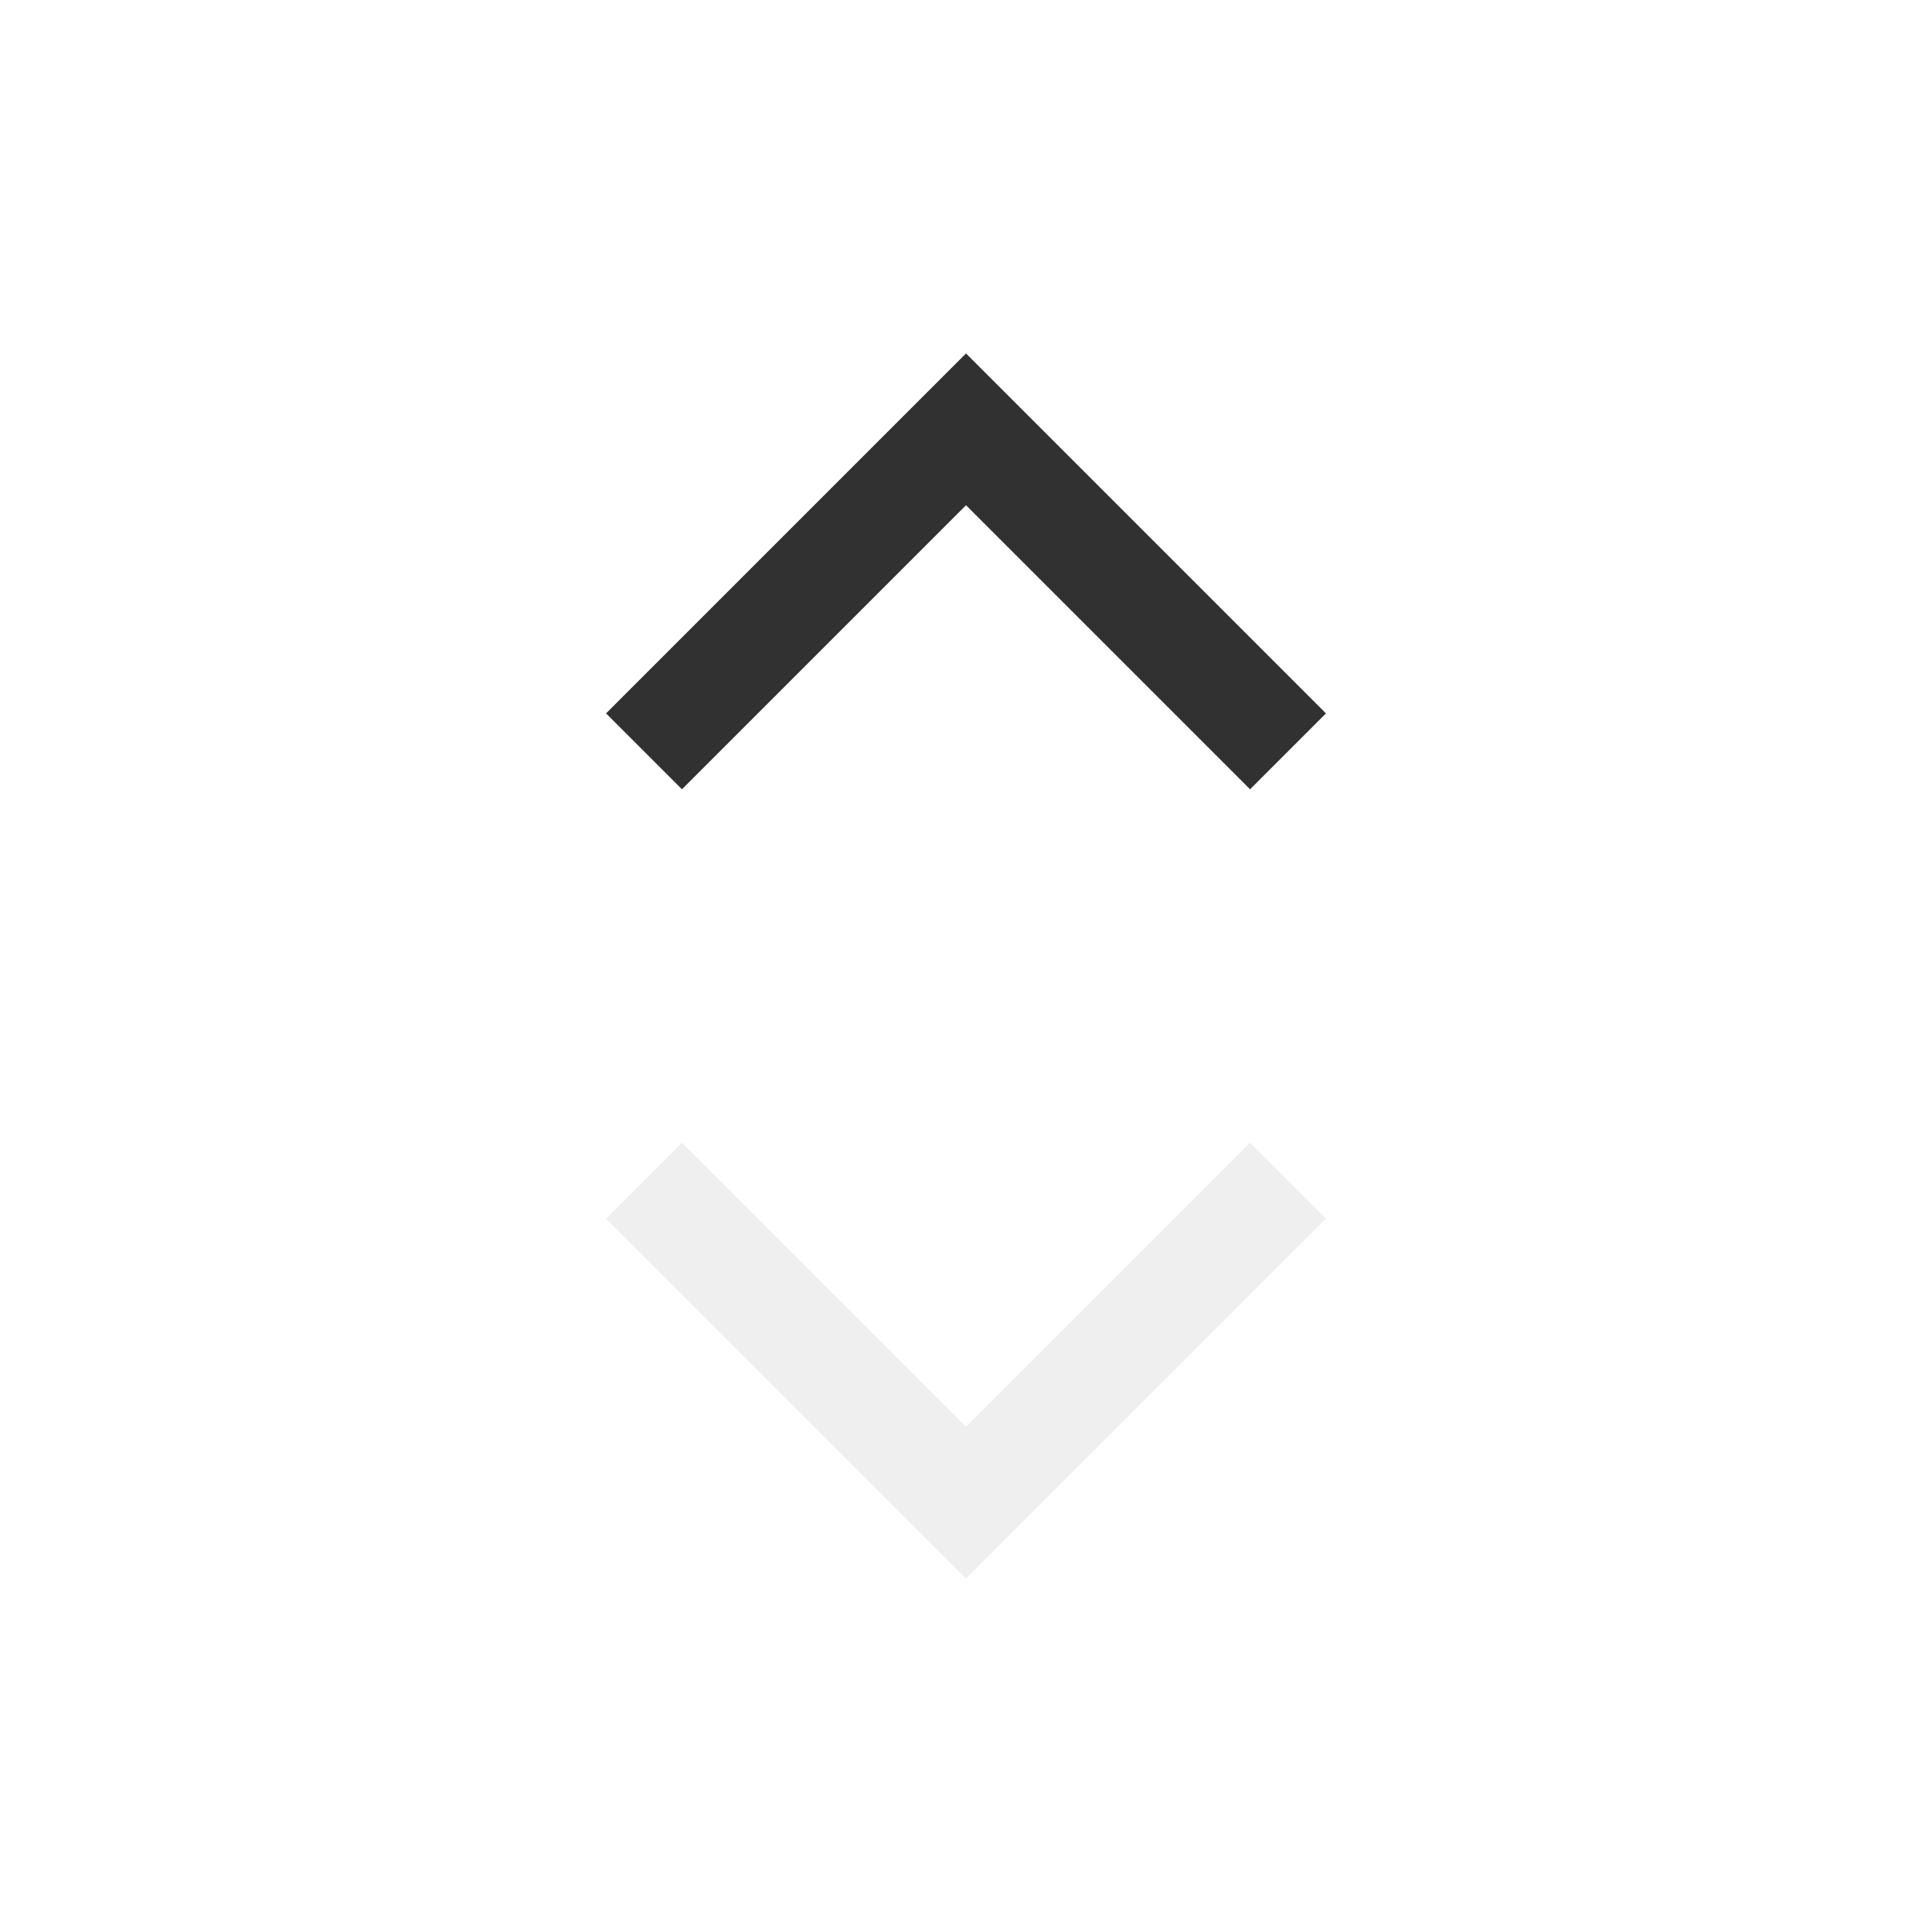
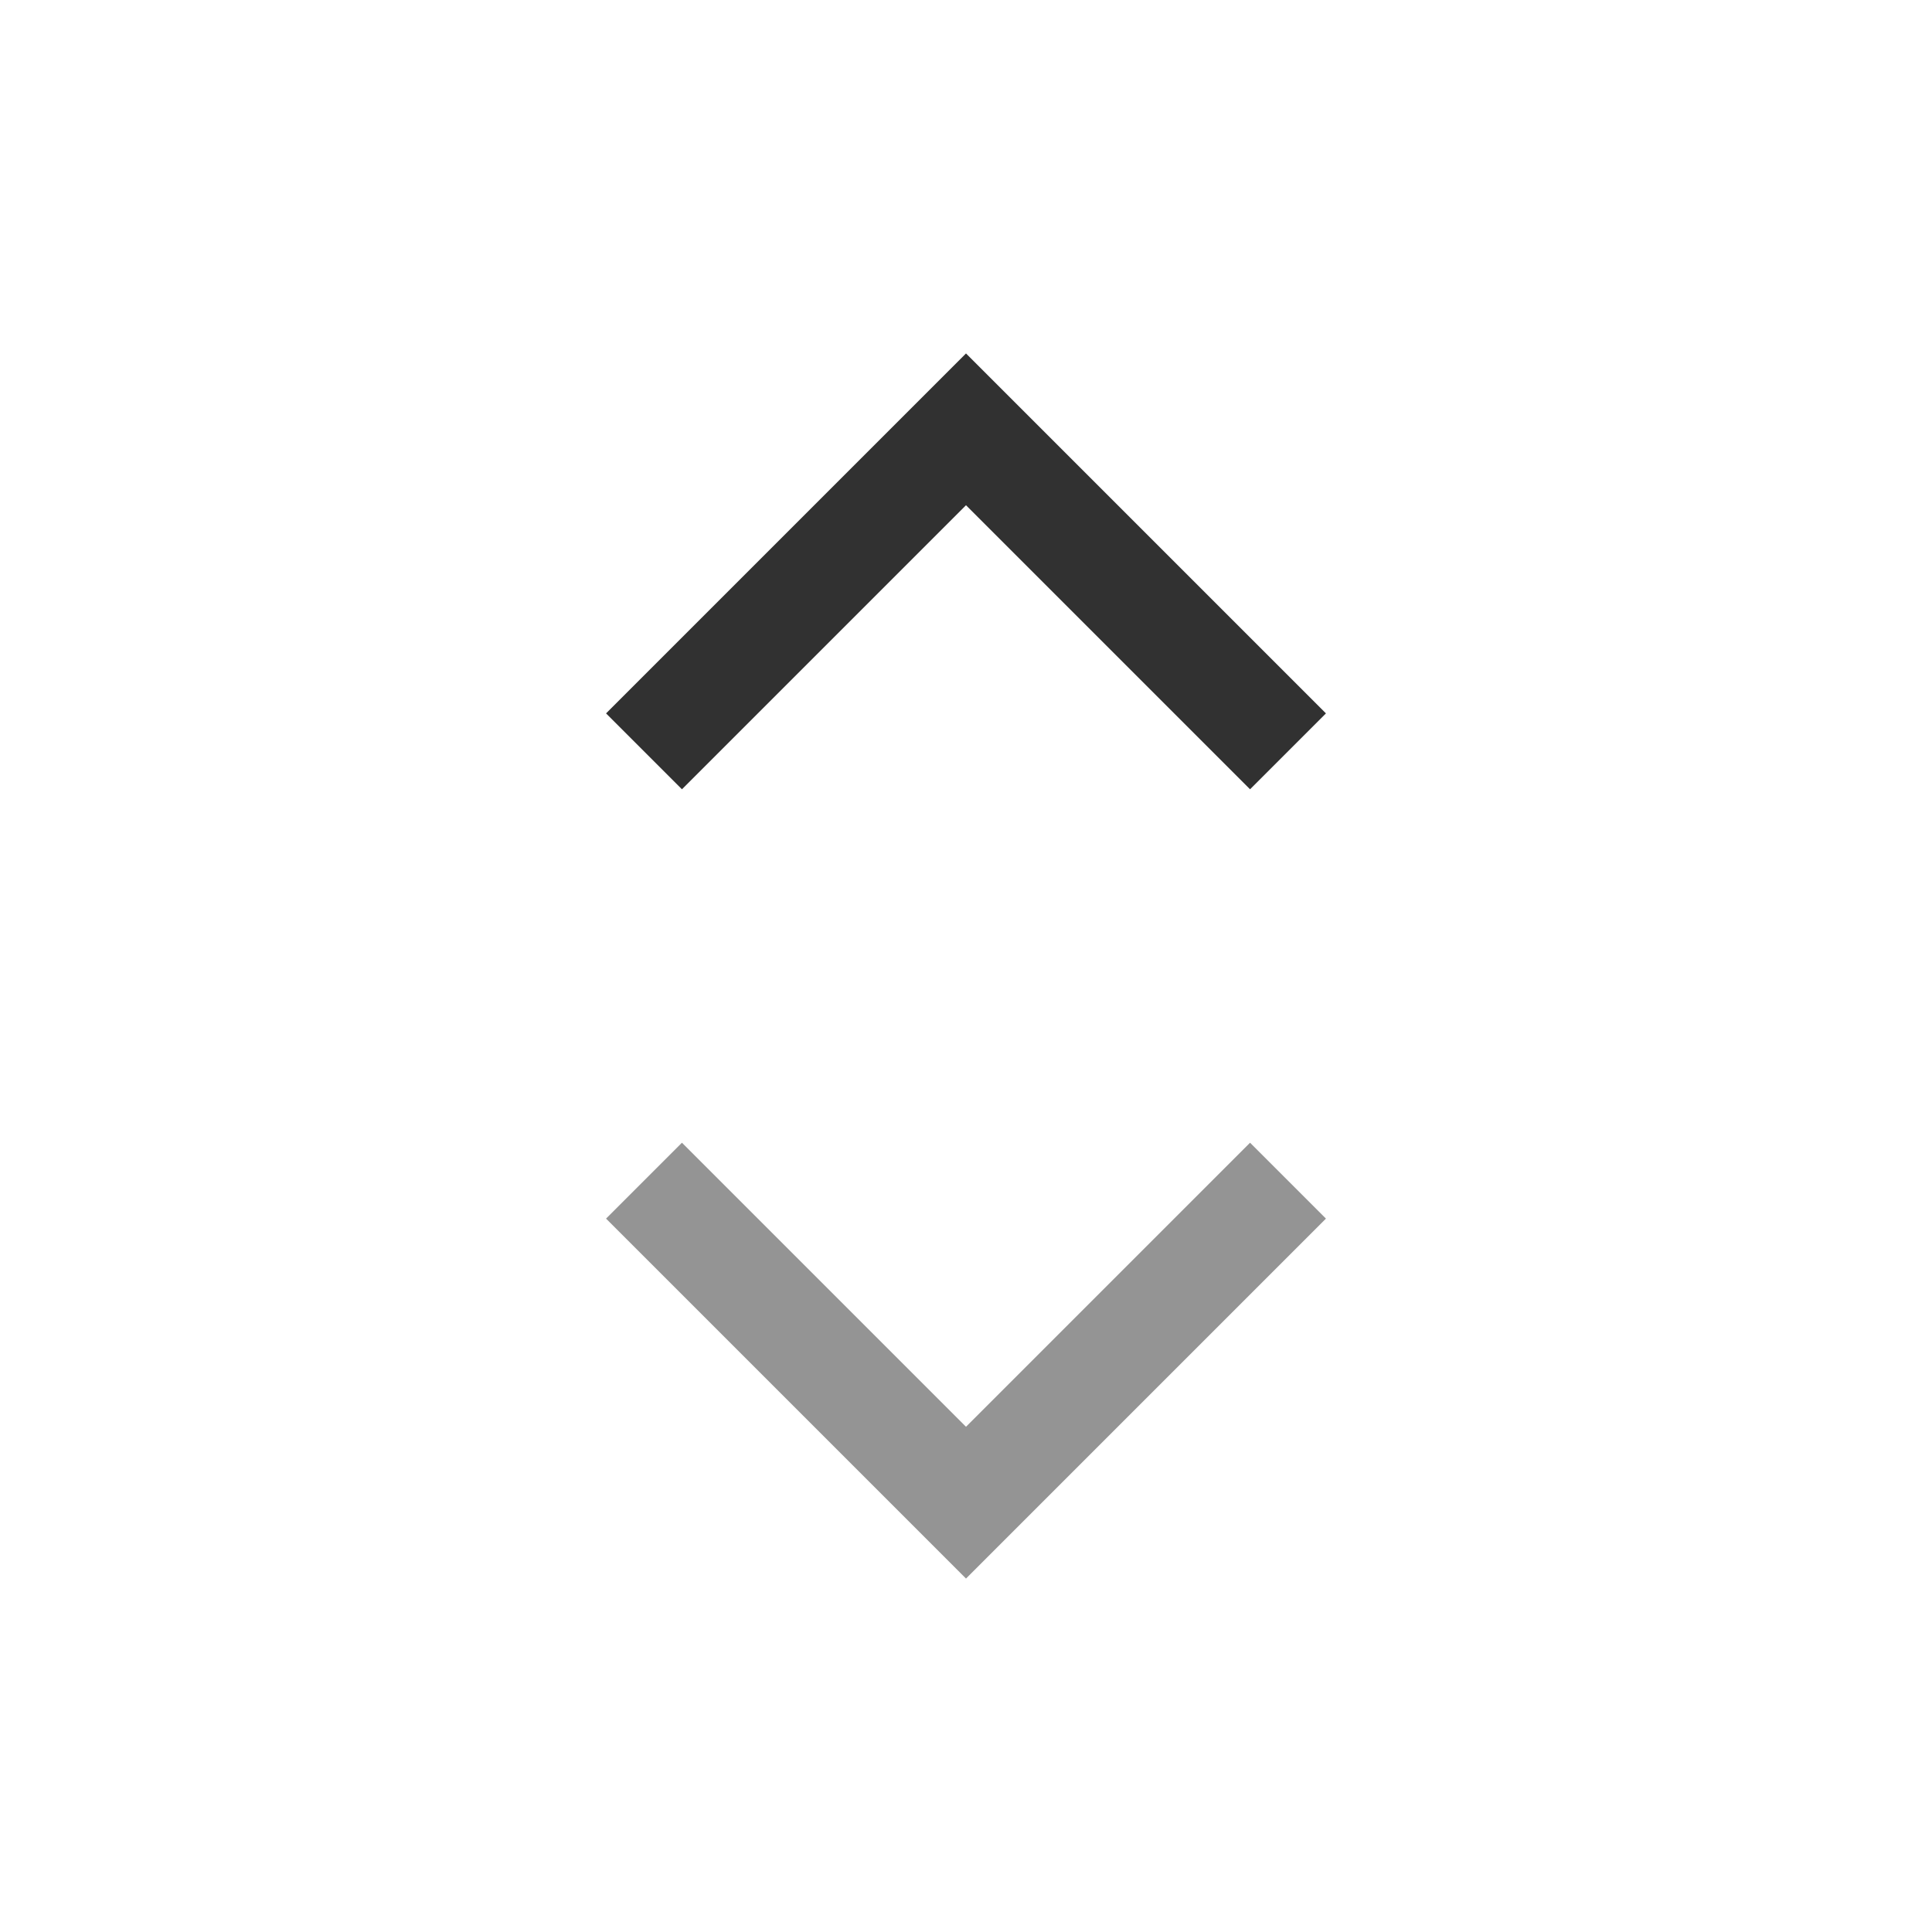
<svg xmlns="http://www.w3.org/2000/svg" width="18" height="18" viewBox="0 0 18 18" fill="none">
-   <path d="M12 11L9 14L6 11" stroke="#EFEFEF" />
+   <path d="M12 11L9 14L6 11" stroke="#949494" />
  <path d="M12 7L9 4L6 7" stroke="#313131" />
</svg>
